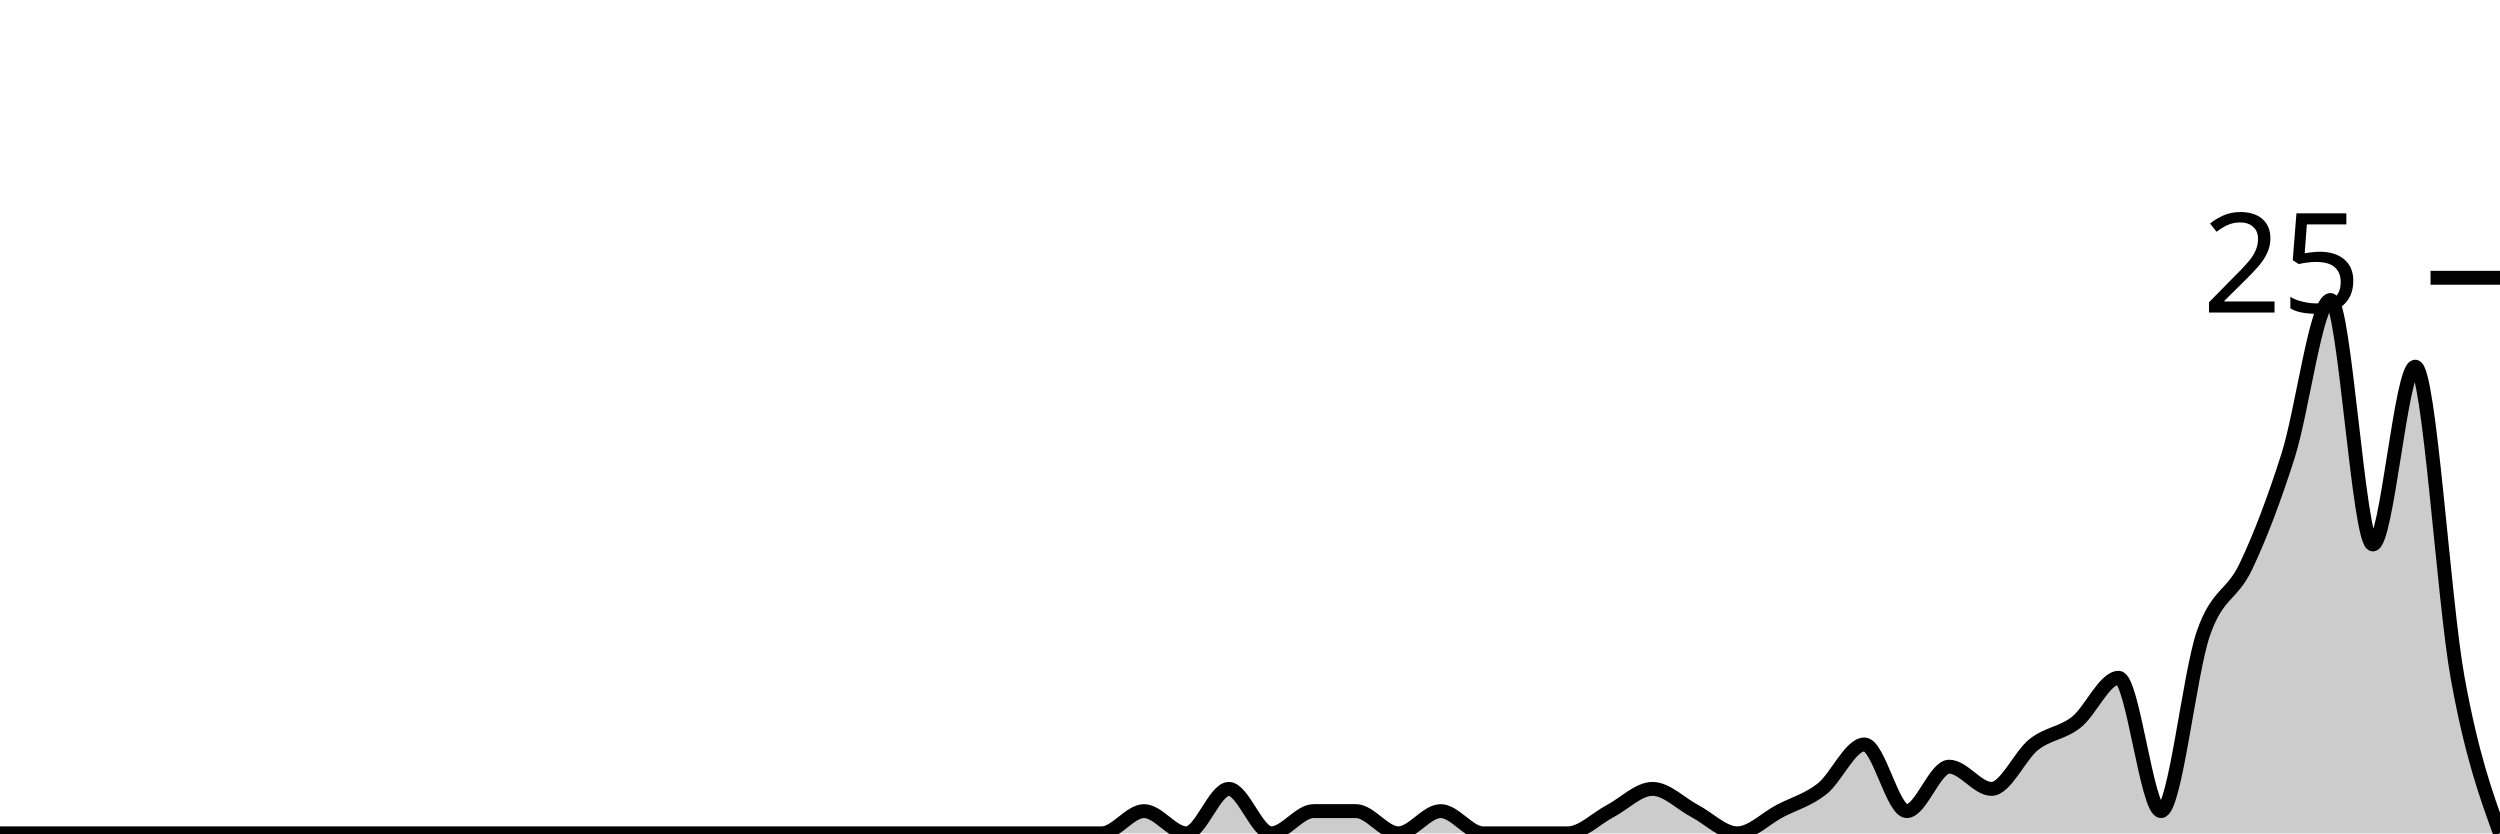
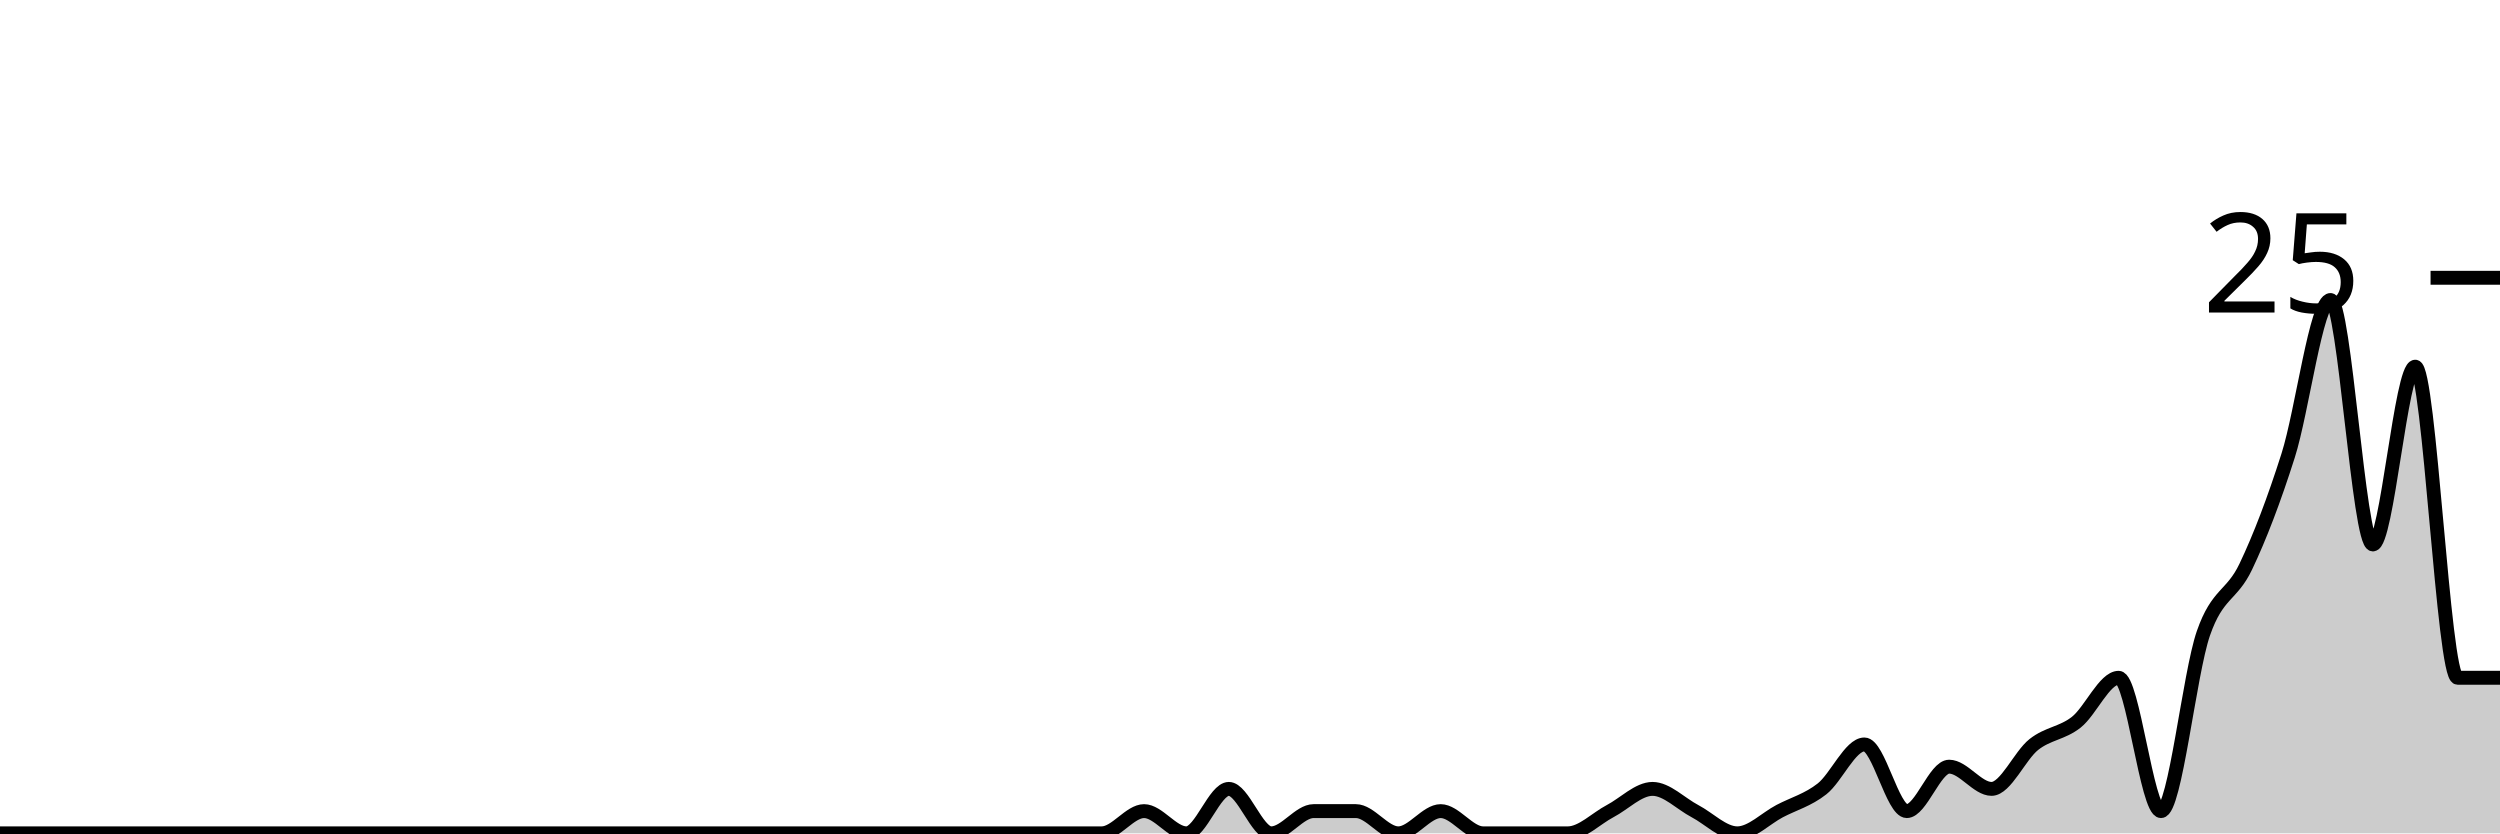
<svg xmlns="http://www.w3.org/2000/svg" viewBox="0 0 180 60">
  <g transform="translate(0,20)">
-     <path class="area" fill="rgba(0, 0, 0, 0.2)" d="M0,40C1.017,40,2.034,40,3.051,40C4.068,40,5.085,40,6.102,40C7.119,40,8.136,40,9.153,40C10.169,40,11.186,40,12.203,40C13.22,40,14.237,40,15.254,40C16.271,40,17.288,40,18.305,40C19.322,40,20.339,40,21.356,40C22.373,40,23.39,40,24.407,40C25.424,40,26.441,40,27.458,40C28.475,40,29.492,40,30.508,40C31.525,40,32.542,40,33.559,40C34.576,40,35.593,40,36.61,40C37.627,40,38.644,40,39.661,40C40.678,40,41.695,40,42.712,40C43.729,40,44.746,40,45.763,40C46.78,40,47.797,40,48.814,40C49.831,40,50.847,40,51.864,40C52.881,40,53.898,40,54.915,40C55.932,40,56.949,40,57.966,40C58.983,40,60,40,61.017,40C62.034,40,63.051,40,64.068,40C65.085,40,66.102,40,67.119,40C68.136,40,69.153,40,70.169,40C71.186,40,72.203,40,73.22,40C74.237,40,75.254,40,76.271,40C77.288,40,78.305,40,79.322,40C80.339,40,81.356,38.4,82.373,38.4C83.39,38.4,84.407,40,85.424,40C86.441,40,87.458,36.8,88.475,36.8C89.492,36.8,90.508,40,91.525,40C92.542,40,93.559,38.4,94.576,38.4C95.593,38.4,96.61,38.4,97.627,38.4C98.644,38.4,99.661,40,100.678,40C101.695,40,102.712,38.4,103.729,38.4C104.746,38.4,105.763,40,106.78,40C107.797,40,108.814,40,109.831,40C110.847,40,111.864,40,112.881,40C113.898,40,114.915,38.933,115.932,38.4C116.949,37.867,117.966,36.8,118.983,36.8C120,36.8,121.017,37.867,122.034,38.4C123.051,38.933,124.068,40,125.085,40C126.102,40,127.119,38.933,128.136,38.4C129.153,37.867,130.169,37.6,131.186,36.8C132.203,36,133.22,33.6,134.237,33.6C135.254,33.6,136.271,38.4,137.288,38.4C138.305,38.4,139.322,35.2,140.339,35.2C141.356,35.2,142.373,36.8,143.39,36.8C144.407,36.8,145.424,34.4,146.441,33.6C147.458,32.8,148.475,32.8,149.492,32C150.508,31.2,151.525,28.8,152.542,28.8C153.559,28.8,154.576,38.4,155.593,38.4C156.61,38.4,157.627,28.533,158.644,25.6C159.661,22.667,160.678,22.933,161.695,20.8C162.712,18.667,163.729,16,164.746,12.8C165.763,9.6,166.78,1.6,167.797,1.6C168.814,1.6,169.831,19.2,170.847,19.2C171.864,19.2,172.881,6.4,173.898,6.4C174.915,6.4,175.932,23.2,176.949,28.8C177.966,34.4,178.983,37.2,180,40L180,40C178.983,40,177.966,40,176.949,40C175.932,40,174.915,40,173.898,40C172.881,40,171.864,40,170.847,40C169.831,40,168.814,40,167.797,40C166.78,40,165.763,40,164.746,40C163.729,40,162.712,40,161.695,40C160.678,40,159.661,40,158.644,40C157.627,40,156.61,40,155.593,40C154.576,40,153.559,40,152.542,40C151.525,40,150.508,40,149.492,40C148.475,40,147.458,40,146.441,40C145.424,40,144.407,40,143.39,40C142.373,40,141.356,40,140.339,40C139.322,40,138.305,40,137.288,40C136.271,40,135.254,40,134.237,40C133.22,40,132.203,40,131.186,40C130.169,40,129.153,40,128.136,40C127.119,40,126.102,40,125.085,40C124.068,40,123.051,40,122.034,40C121.017,40,120,40,118.983,40C117.966,40,116.949,40,115.932,40C114.915,40,113.898,40,112.881,40C111.864,40,110.847,40,109.831,40C108.814,40,107.797,40,106.78,40C105.763,40,104.746,40,103.729,40C102.712,40,101.695,40,100.678,40C99.661,40,98.644,40,97.627,40C96.61,40,95.593,40,94.576,40C93.559,40,92.542,40,91.525,40C90.508,40,89.492,40,88.475,40C87.458,40,86.441,40,85.424,40C84.407,40,83.39,40,82.373,40C81.356,40,80.339,40,79.322,40C78.305,40,77.288,40,76.271,40C75.254,40,74.237,40,73.22,40C72.203,40,71.186,40,70.169,40C69.153,40,68.136,40,67.119,40C66.102,40,65.085,40,64.068,40C63.051,40,62.034,40,61.017,40C60,40,58.983,40,57.966,40C56.949,40,55.932,40,54.915,40C53.898,40,52.881,40,51.864,40C50.847,40,49.831,40,48.814,40C47.797,40,46.78,40,45.763,40C44.746,40,43.729,40,42.712,40C41.695,40,40.678,40,39.661,40C38.644,40,37.627,40,36.61,40C35.593,40,34.576,40,33.559,40C32.542,40,31.525,40,30.508,40C29.492,40,28.475,40,27.458,40C26.441,40,25.424,40,24.407,40C23.39,40,22.373,40,21.356,40C20.339,40,19.322,40,18.305,40C17.288,40,16.271,40,15.254,40C14.237,40,13.22,40,12.203,40C11.186,40,10.169,40,9.153,40C8.136,40,7.119,40,6.102,40C5.085,40,4.068,40,3.051,40C2.034,40,1.017,40,0,40Z" />
-     <path class="line" stroke="black" fill="none" d="M0,40C1.017,40,2.034,40,3.051,40C4.068,40,5.085,40,6.102,40C7.119,40,8.136,40,9.153,40C10.169,40,11.186,40,12.203,40C13.22,40,14.237,40,15.254,40C16.271,40,17.288,40,18.305,40C19.322,40,20.339,40,21.356,40C22.373,40,23.39,40,24.407,40C25.424,40,26.441,40,27.458,40C28.475,40,29.492,40,30.508,40C31.525,40,32.542,40,33.559,40C34.576,40,35.593,40,36.61,40C37.627,40,38.644,40,39.661,40C40.678,40,41.695,40,42.712,40C43.729,40,44.746,40,45.763,40C46.78,40,47.797,40,48.814,40C49.831,40,50.847,40,51.864,40C52.881,40,53.898,40,54.915,40C55.932,40,56.949,40,57.966,40C58.983,40,60,40,61.017,40C62.034,40,63.051,40,64.068,40C65.085,40,66.102,40,67.119,40C68.136,40,69.153,40,70.169,40C71.186,40,72.203,40,73.22,40C74.237,40,75.254,40,76.271,40C77.288,40,78.305,40,79.322,40C80.339,40,81.356,38.4,82.373,38.4C83.39,38.4,84.407,40,85.424,40C86.441,40,87.458,36.8,88.475,36.8C89.492,36.8,90.508,40,91.525,40C92.542,40,93.559,38.4,94.576,38.4C95.593,38.4,96.61,38.4,97.627,38.4C98.644,38.4,99.661,40,100.678,40C101.695,40,102.712,38.4,103.729,38.4C104.746,38.4,105.763,40,106.78,40C107.797,40,108.814,40,109.831,40C110.847,40,111.864,40,112.881,40C113.898,40,114.915,38.933,115.932,38.4C116.949,37.867,117.966,36.8,118.983,36.8C120,36.8,121.017,37.867,122.034,38.4C123.051,38.933,124.068,40,125.085,40C126.102,40,127.119,38.933,128.136,38.4C129.153,37.867,130.169,37.6,131.186,36.8C132.203,36,133.22,33.6,134.237,33.6C135.254,33.6,136.271,38.4,137.288,38.4C138.305,38.4,139.322,35.2,140.339,35.2C141.356,35.2,142.373,36.8,143.39,36.8C144.407,36.8,145.424,34.4,146.441,33.6C147.458,32.8,148.475,32.8,149.492,32C150.508,31.2,151.525,28.8,152.542,28.8C153.559,28.8,154.576,38.4,155.593,38.4C156.61,38.4,157.627,28.533,158.644,25.6C159.661,22.667,160.678,22.933,161.695,20.8C162.712,18.667,163.729,16,164.746,12.8C165.763,9.6,166.78,1.6,167.797,1.6C168.814,1.6,169.831,19.2,170.847,19.2C171.864,19.2,172.881,6.4,173.898,6.4C174.915,6.4,175.932,23.2,176.949,28.8C177.966,34.4,178.983,37.2,180,40" />
+     <path class="area" fill="rgba(0, 0, 0, 0.2)" d="M0,40C1.017,40,2.034,40,3.051,40C4.068,40,5.085,40,6.102,40C7.119,40,8.136,40,9.153,40C10.169,40,11.186,40,12.203,40C13.22,40,14.237,40,15.254,40C16.271,40,17.288,40,18.305,40C19.322,40,20.339,40,21.356,40C22.373,40,23.39,40,24.407,40C25.424,40,26.441,40,27.458,40C28.475,40,29.492,40,30.508,40C31.525,40,32.542,40,33.559,40C34.576,40,35.593,40,36.61,40C37.627,40,38.644,40,39.661,40C40.678,40,41.695,40,42.712,40C43.729,40,44.746,40,45.763,40C46.78,40,47.797,40,48.814,40C49.831,40,50.847,40,51.864,40C52.881,40,53.898,40,54.915,40C55.932,40,56.949,40,57.966,40C58.983,40,60,40,61.017,40C62.034,40,63.051,40,64.068,40C65.085,40,66.102,40,67.119,40C68.136,40,69.153,40,70.169,40C71.186,40,72.203,40,73.22,40C74.237,40,75.254,40,76.271,40C77.288,40,78.305,40,79.322,40C80.339,40,81.356,38.4,82.373,38.4C83.39,38.4,84.407,40,85.424,40C86.441,40,87.458,36.8,88.475,36.8C89.492,36.8,90.508,40,91.525,40C92.542,40,93.559,38.4,94.576,38.4C95.593,38.4,96.61,38.4,97.627,38.4C98.644,38.4,99.661,40,100.678,40C101.695,40,102.712,38.4,103.729,38.4C104.746,38.4,105.763,40,106.78,40C107.797,40,108.814,40,109.831,40C110.847,40,111.864,40,112.881,40C113.898,40,114.915,38.933,115.932,38.4C116.949,37.867,117.966,36.8,118.983,36.8C120,36.8,121.017,37.867,122.034,38.4C123.051,38.933,124.068,40,125.085,40C126.102,40,127.119,38.933,128.136,38.4C129.153,37.867,130.169,37.6,131.186,36.8C132.203,36,133.22,33.6,134.237,33.6C135.254,33.6,136.271,38.4,137.288,38.4C138.305,38.4,139.322,35.2,140.339,35.2C141.356,35.2,142.373,36.8,143.39,36.8C144.407,36.8,145.424,34.4,146.441,33.6C147.458,32.8,148.475,32.8,149.492,32C150.508,31.2,151.525,28.8,152.542,28.8C153.559,28.8,154.576,38.4,155.593,38.4C156.61,38.4,157.627,28.533,158.644,25.6C159.661,22.667,160.678,22.933,161.695,20.8C162.712,18.667,163.729,16,164.746,12.8C165.763,9.6,166.78,1.6,167.797,1.6C168.814,1.6,169.831,19.2,170.847,19.2C171.864,19.2,172.881,6.4,173.898,6.4C174.915,6.4,175.932,28.8,176.949,28.8C177.966,28.8,178.983,28.8,180,28.8L180,40C178.983,40,177.966,40,176.949,40C175.932,40,174.915,40,173.898,40C172.881,40,171.864,40,170.847,40C169.831,40,168.814,40,167.797,40C166.78,40,165.763,40,164.746,40C163.729,40,162.712,40,161.695,40C160.678,40,159.661,40,158.644,40C157.627,40,156.61,40,155.593,40C154.576,40,153.559,40,152.542,40C151.525,40,150.508,40,149.492,40C148.475,40,147.458,40,146.441,40C145.424,40,144.407,40,143.39,40C142.373,40,141.356,40,140.339,40C139.322,40,138.305,40,137.288,40C136.271,40,135.254,40,134.237,40C133.22,40,132.203,40,131.186,40C130.169,40,129.153,40,128.136,40C127.119,40,126.102,40,125.085,40C124.068,40,123.051,40,122.034,40C121.017,40,120,40,118.983,40C117.966,40,116.949,40,115.932,40C114.915,40,113.898,40,112.881,40C111.864,40,110.847,40,109.831,40C108.814,40,107.797,40,106.78,40C105.763,40,104.746,40,103.729,40C102.712,40,101.695,40,100.678,40C99.661,40,98.644,40,97.627,40C96.61,40,95.593,40,94.576,40C93.559,40,92.542,40,91.525,40C90.508,40,89.492,40,88.475,40C87.458,40,86.441,40,85.424,40C84.407,40,83.39,40,82.373,40C81.356,40,80.339,40,79.322,40C78.305,40,77.288,40,76.271,40C75.254,40,74.237,40,73.22,40C72.203,40,71.186,40,70.169,40C69.153,40,68.136,40,67.119,40C66.102,40,65.085,40,64.068,40C63.051,40,62.034,40,61.017,40C60,40,58.983,40,57.966,40C56.949,40,55.932,40,54.915,40C53.898,40,52.881,40,51.864,40C50.847,40,49.831,40,48.814,40C47.797,40,46.78,40,45.763,40C44.746,40,43.729,40,42.712,40C41.695,40,40.678,40,39.661,40C38.644,40,37.627,40,36.61,40C35.593,40,34.576,40,33.559,40C32.542,40,31.525,40,30.508,40C29.492,40,28.475,40,27.458,40C26.441,40,25.424,40,24.407,40C23.39,40,22.373,40,21.356,40C20.339,40,19.322,40,18.305,40C17.288,40,16.271,40,15.254,40C14.237,40,13.22,40,12.203,40C11.186,40,10.169,40,9.153,40C8.136,40,7.119,40,6.102,40C5.085,40,4.068,40,3.051,40C2.034,40,1.017,40,0,40Z" />
+     <path class="line" stroke="black" fill="none" d="M0,40C1.017,40,2.034,40,3.051,40C4.068,40,5.085,40,6.102,40C7.119,40,8.136,40,9.153,40C10.169,40,11.186,40,12.203,40C13.22,40,14.237,40,15.254,40C16.271,40,17.288,40,18.305,40C19.322,40,20.339,40,21.356,40C22.373,40,23.39,40,24.407,40C25.424,40,26.441,40,27.458,40C28.475,40,29.492,40,30.508,40C31.525,40,32.542,40,33.559,40C34.576,40,35.593,40,36.61,40C37.627,40,38.644,40,39.661,40C40.678,40,41.695,40,42.712,40C43.729,40,44.746,40,45.763,40C46.78,40,47.797,40,48.814,40C49.831,40,50.847,40,51.864,40C52.881,40,53.898,40,54.915,40C55.932,40,56.949,40,57.966,40C58.983,40,60,40,61.017,40C62.034,40,63.051,40,64.068,40C65.085,40,66.102,40,67.119,40C68.136,40,69.153,40,70.169,40C71.186,40,72.203,40,73.22,40C74.237,40,75.254,40,76.271,40C77.288,40,78.305,40,79.322,40C80.339,40,81.356,38.4,82.373,38.4C83.39,38.4,84.407,40,85.424,40C86.441,40,87.458,36.8,88.475,36.8C89.492,36.8,90.508,40,91.525,40C92.542,40,93.559,38.4,94.576,38.4C95.593,38.4,96.61,38.4,97.627,38.4C98.644,38.4,99.661,40,100.678,40C101.695,40,102.712,38.4,103.729,38.4C104.746,38.4,105.763,40,106.78,40C107.797,40,108.814,40,109.831,40C110.847,40,111.864,40,112.881,40C113.898,40,114.915,38.933,115.932,38.4C116.949,37.867,117.966,36.8,118.983,36.8C120,36.8,121.017,37.867,122.034,38.4C123.051,38.933,124.068,40,125.085,40C126.102,40,127.119,38.933,128.136,38.4C129.153,37.867,130.169,37.6,131.186,36.8C132.203,36,133.22,33.6,134.237,33.6C135.254,33.6,136.271,38.4,137.288,38.4C138.305,38.4,139.322,35.2,140.339,35.2C141.356,35.2,142.373,36.8,143.39,36.8C144.407,36.8,145.424,34.4,146.441,33.6C147.458,32.8,148.475,32.8,149.492,32C150.508,31.2,151.525,28.8,152.542,28.8C153.559,28.8,154.576,38.4,155.593,38.4C156.61,38.4,157.627,28.533,158.644,25.6C159.661,22.667,160.678,22.933,161.695,20.8C162.712,18.667,163.729,16,164.746,12.8C165.763,9.6,166.78,1.6,167.797,1.6C168.814,1.6,169.831,19.2,170.847,19.2C171.864,19.2,172.881,6.4,173.898,6.4C174.915,6.4,175.932,28.8,176.949,28.8C177.966,28.8,178.983,28.8,180,28.8" />
    <path class="axis-ceiling" stroke-width="1" stroke="black" fill="none" d="M175,0L180,0" />
    <text class="axis-ceiling-label" font-family="sans-serif" text-anchor="end" font-size="10px" x="170" y="2.5">25</text>
  </g>
</svg>
